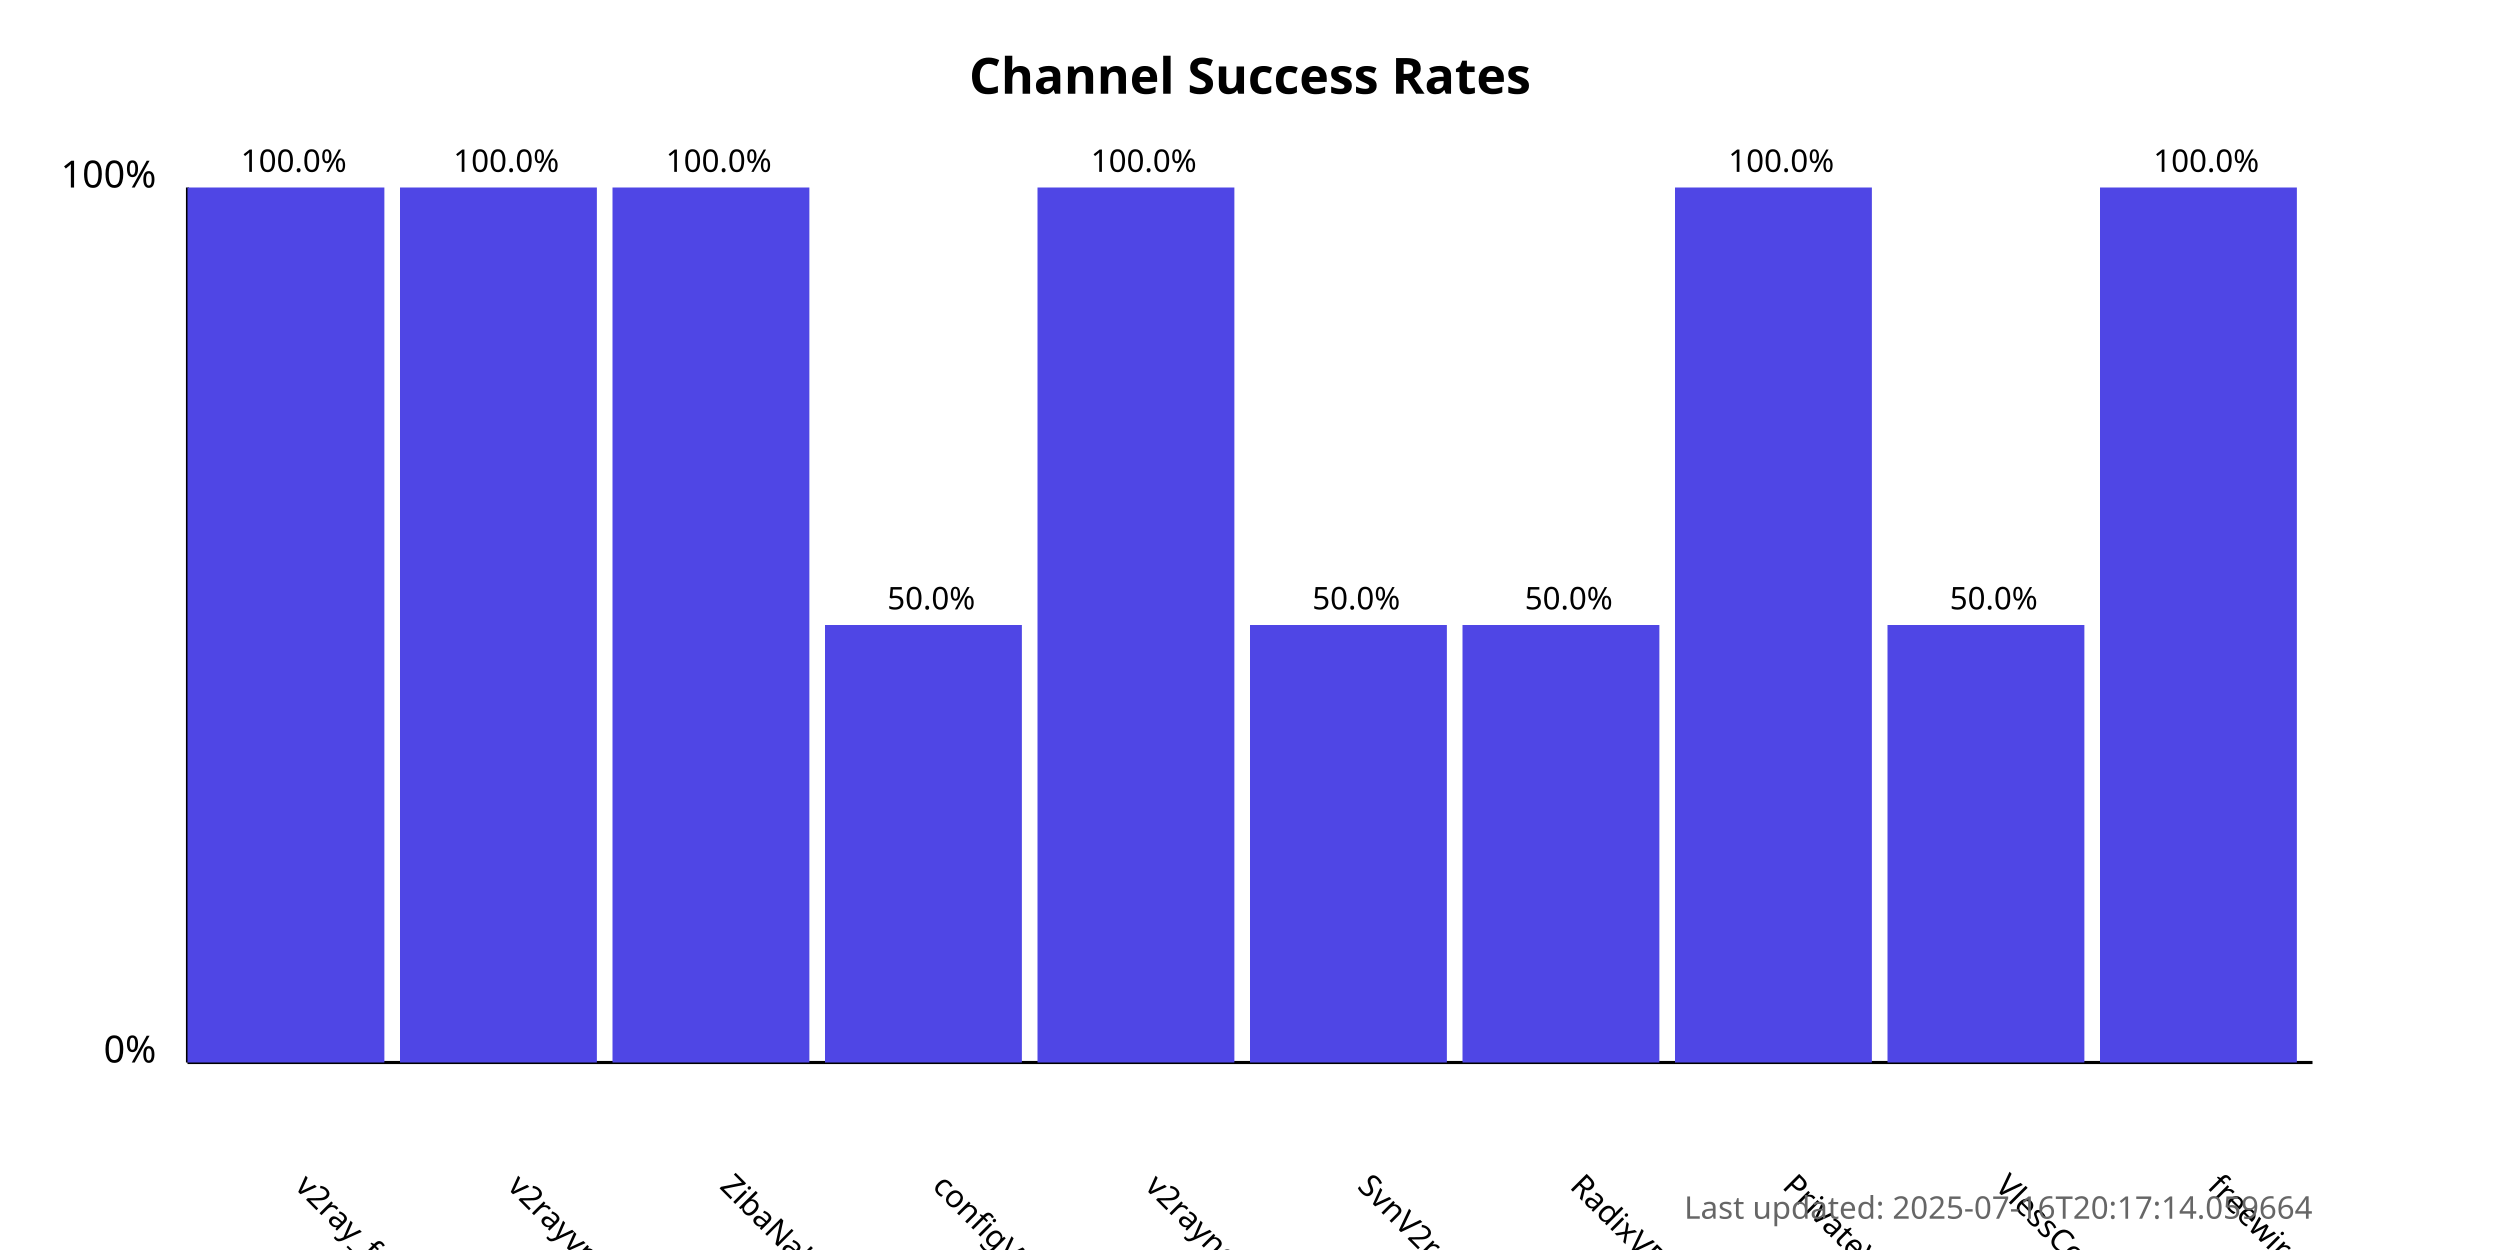
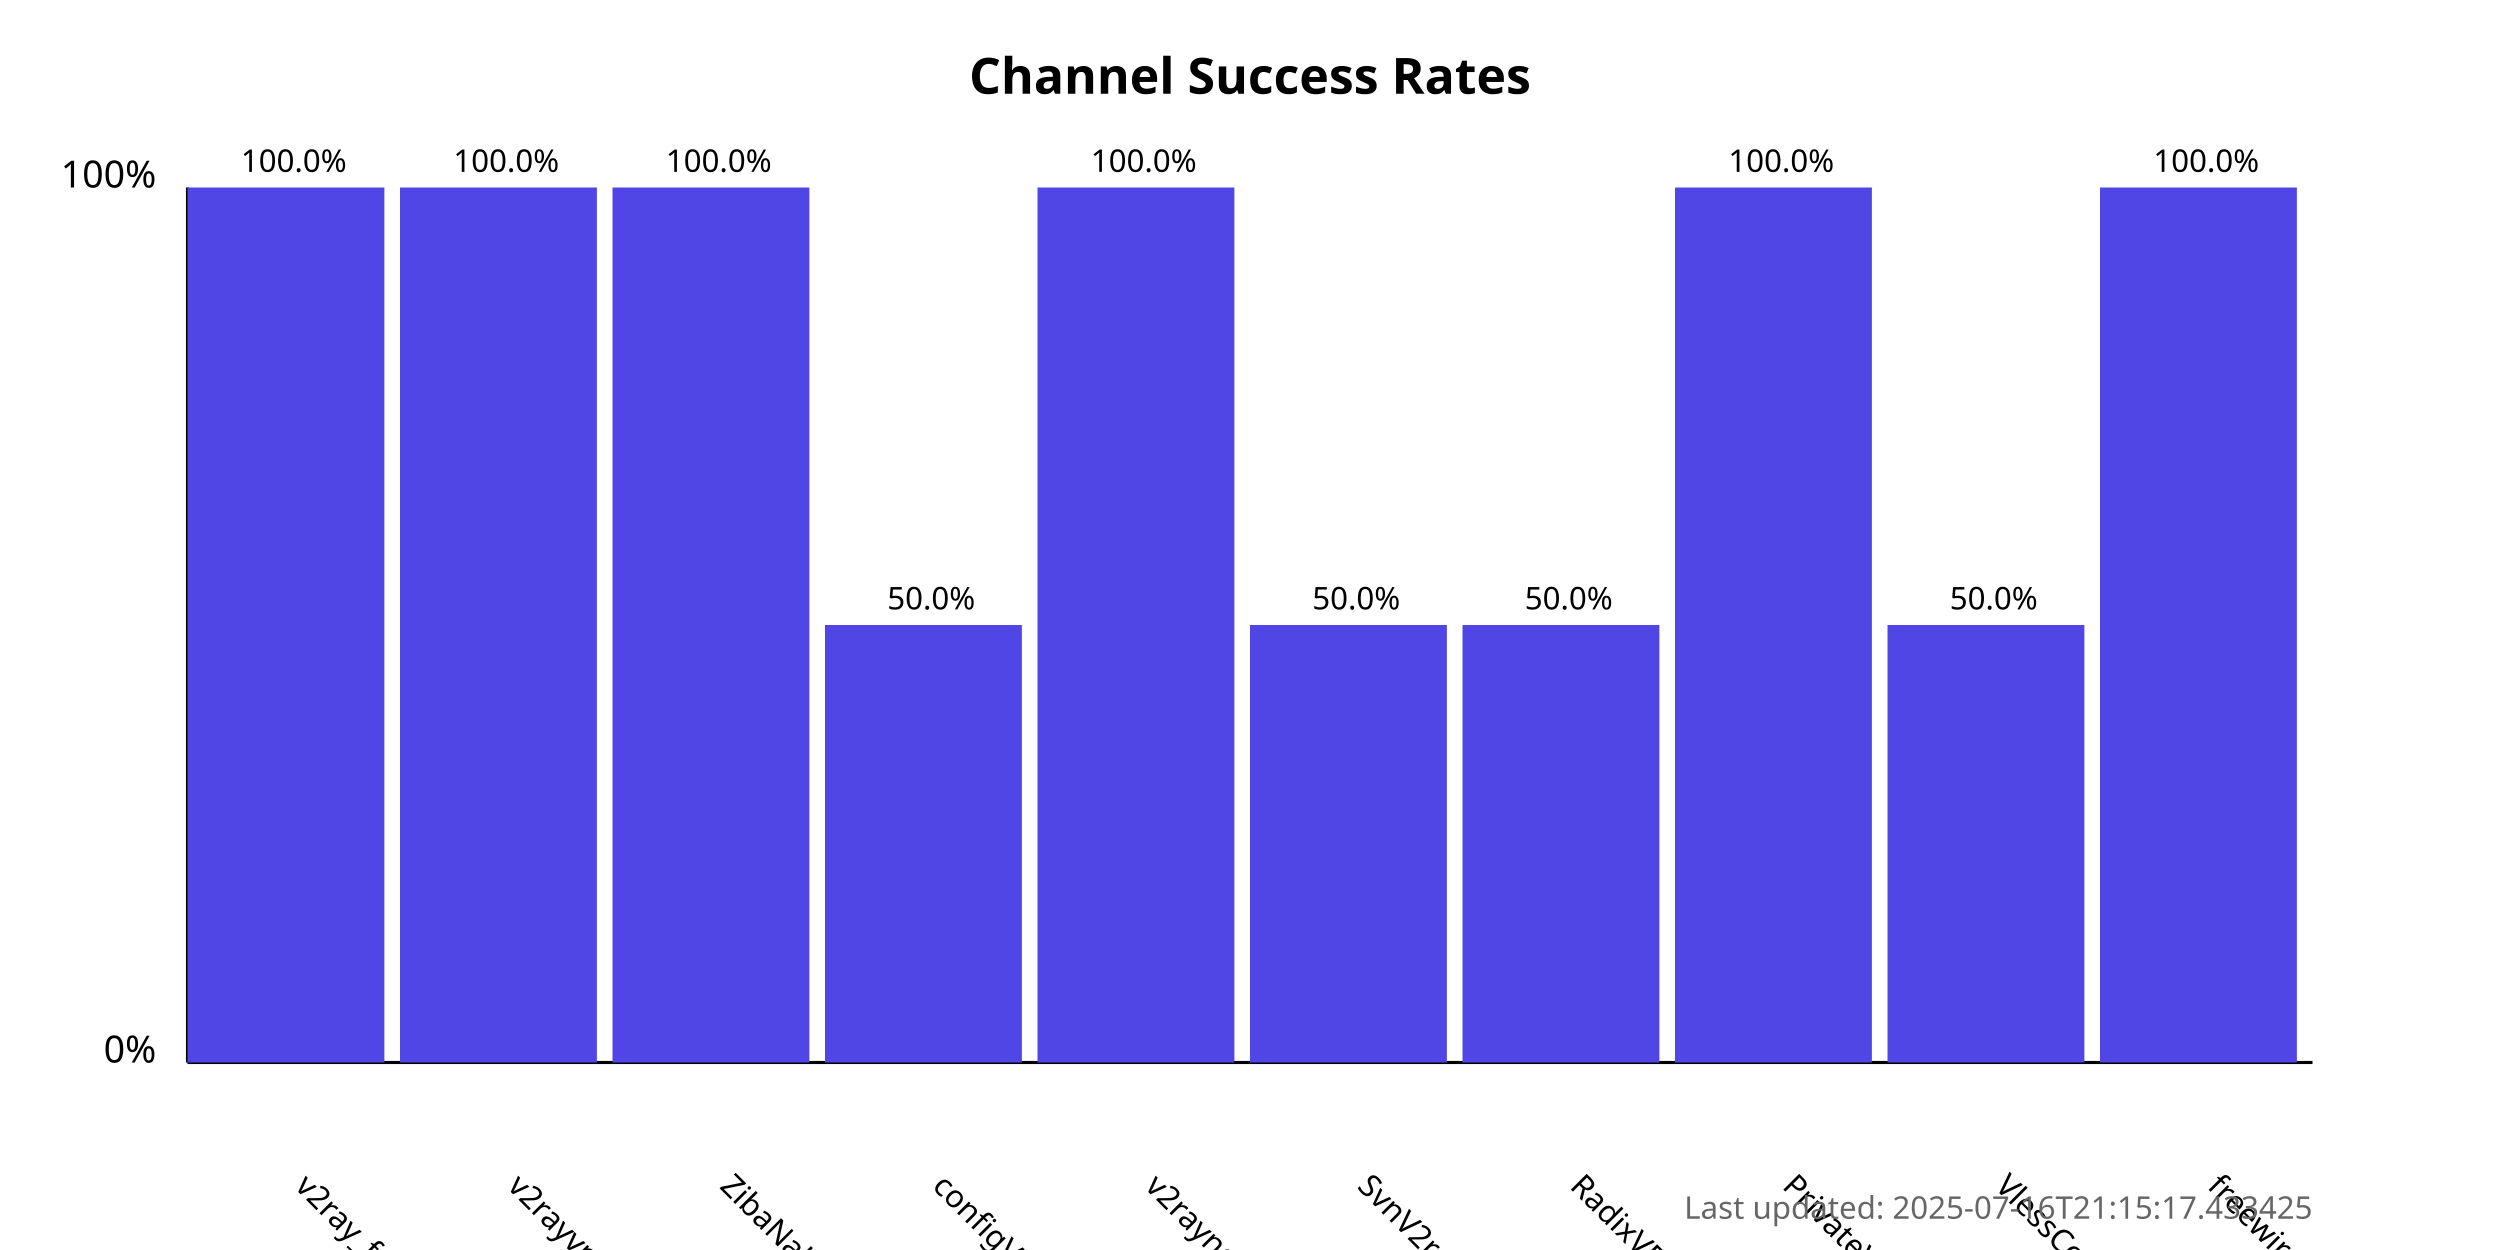
<svg xmlns="http://www.w3.org/2000/svg" width="800" height="400">
  <style>
            .chart-title { font: bold 16px sans-serif; }
            .axis-label { font: 12px sans-serif; }
            .tick-label { font: 10px sans-serif; }
            .bar { fill: #4f46e5; }
            .bar:hover { fill: #6366f1; }
            .timestamp { font: 10px sans-serif; fill: #666; }
        </style>
  <text x="400.0" y="30" text-anchor="middle" class="chart-title">
            Channel Success Rates
        </text>
  <line x1="60" y1="340" x2="60" y2="60" stroke="black" stroke-width="1" />
  <line x1="60" y1="340" x2="740" y2="340" stroke="black" stroke-width="1" />
  <text x="50" y="340" text-anchor="end" class="axis-label">0%</text>
  <text x="50" y="60" text-anchor="end" class="axis-label">100%</text>
  <g>
    <rect x="60" y="60.0" width="63.0" height="280.0" class="bar" />
    <text x="94.0" y="380" transform="rotate(45, 94.0, 380)" text-anchor="start" class="tick-label">
                v2ray_free_conf
            </text>
    <text x="94.0" y="55.0" text-anchor="middle" class="tick-label">
                100.0%
            </text>
  </g>
  <g>
    <rect x="128.0" y="60.0" width="63.0" height="280.0" class="bar" />
    <text x="162.0" y="380" transform="rotate(45, 162.0, 380)" text-anchor="start" class="tick-label">
                v2rayvpno
            </text>
    <text x="162.0" y="55.0" text-anchor="middle" class="tick-label">
                100.0%
            </text>
  </g>
  <g>
    <rect x="196.0" y="60.0" width="63.0" height="280.0" class="bar" />
    <text x="230.0" y="380" transform="rotate(45, 230.0, 380)" text-anchor="start" class="tick-label">
                ZibaNabz
            </text>
    <text x="230.0" y="55.0" text-anchor="middle" class="tick-label">
                100.0%
            </text>
  </g>
  <g>
    <rect x="264.0" y="200.0" width="63.0" height="140.0" class="bar" />
    <text x="298.0" y="380" transform="rotate(45, 298.0, 380)" text-anchor="start" class="tick-label">
                configV2rayForFree
            </text>
    <text x="298.0" y="195.0" text-anchor="middle" class="tick-label">
                50.0%
            </text>
  </g>
  <g>
    <rect x="332.0" y="60.0" width="63.0" height="280.0" class="bar" />
    <text x="366.0" y="380" transform="rotate(45, 366.0, 380)" text-anchor="start" class="tick-label">
                v2rayngvpn
            </text>
    <text x="366.0" y="55.0" text-anchor="middle" class="tick-label">
                100.0%
            </text>
  </g>
  <g>
    <rect x="400.0" y="200.0" width="63.0" height="140.0" class="bar" />
    <text x="434.0" y="380" transform="rotate(45, 434.0, 380)" text-anchor="start" class="tick-label">
                SvnV2ray
            </text>
    <text x="434.0" y="195.0" text-anchor="middle" class="tick-label">
                50.0%
            </text>
  </g>
  <g>
    <rect x="468.0" y="200.0" width="63.0" height="140.0" class="bar" />
    <text x="502.0" y="380" transform="rotate(45, 502.0, 380)" text-anchor="start" class="tick-label">
                RadixVPN
            </text>
    <text x="502.0" y="195.0" text-anchor="middle" class="tick-label">
                50.0%
            </text>
  </g>
  <g>
    <rect x="536.0" y="60.0" width="63.0" height="280.0" class="bar" />
    <text x="570.0" y="380" transform="rotate(45, 570.0, 380)" text-anchor="start" class="tick-label">
                PrivateVPNs
            </text>
    <text x="570.0" y="55.0" text-anchor="middle" class="tick-label">
                100.0%
            </text>
  </g>
  <g>
    <rect x="604.0" y="200.0" width="63.0" height="140.0" class="bar" />
    <text x="638.0" y="380" transform="rotate(45, 638.0, 380)" text-anchor="start" class="tick-label">
                VlessConfig
            </text>
    <text x="638.0" y="195.0" text-anchor="middle" class="tick-label">
                50.0%
            </text>
  </g>
  <g>
    <rect x="672.0" y="60.0" width="63.0" height="280.0" class="bar" />
    <text x="706.0" y="380" transform="rotate(45, 706.0, 380)" text-anchor="start" class="tick-label">
                freewireguard
            </text>
    <text x="706.0" y="55.0" text-anchor="middle" class="tick-label">
                100.0%
            </text>
  </g>
  <text x="740" y="390" text-anchor="end" class="timestamp">
-             Last updated: 2025-07-16T20:17:14.059664
+             Last updated: 2025-07-16T21:15:17.433425
        </text>
</svg>
